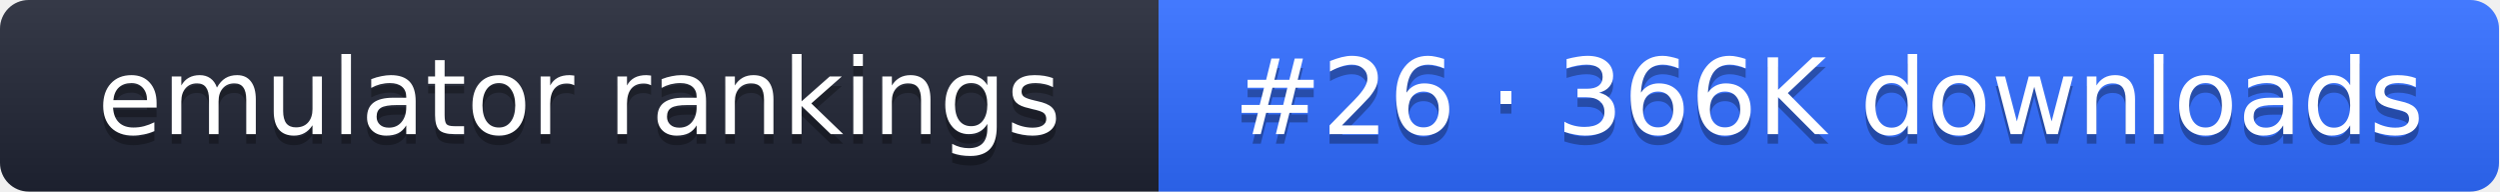
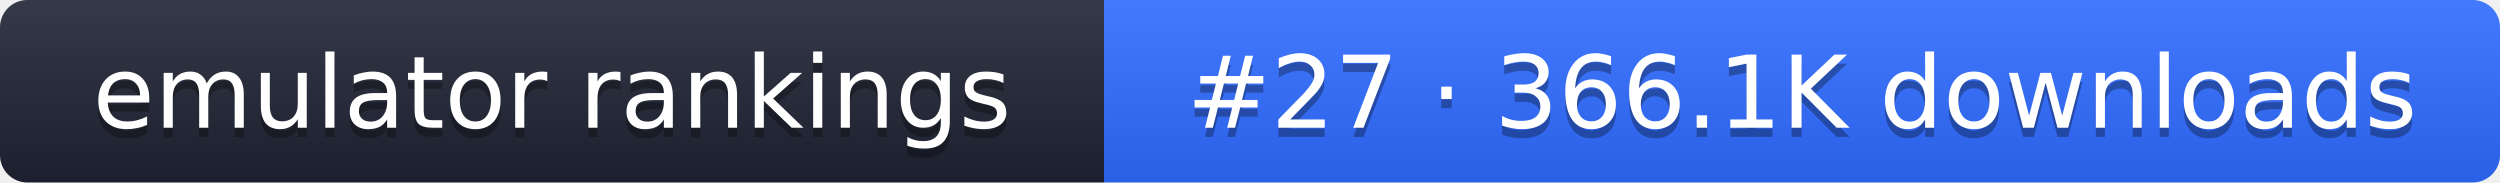
- <svg xmlns="http://www.w3.org/2000/svg" width="261" height="20" role="img" aria-label="emulator rankings: #26 · 366K downloads">
+ <svg xmlns="http://www.w3.org/2000/svg" width="274" height="20" role="img" aria-label="emulator rankings: #27 · 366.1K downloads">
  <linearGradient id="g" x2="0" y2="100%">
    <stop offset="0" stop-color="#fff" stop-opacity=".1" />
    <stop offset="1" stop-opacity=".1" />
  </linearGradient>
  <clipPath id="r">
-     <rect width="261" height="20" rx="3" fill="#fff" />
+     <rect width="274" height="20" rx="3" fill="#fff" />
  </clipPath>
  <g clip-path="url(#r)">
    <rect width="121" height="20" fill="#1f2433" />
-     <rect x="121" width="140" height="20" fill="#2f6bff" />
-     <rect width="261" height="20" fill="url(#g)" />
+     <rect x="121" width="153" height="20" fill="#2f6bff" />
+     <rect width="274" height="20" fill="url(#g)" />
  </g>
  <g fill="#fff" text-anchor="middle" font-family="Verdana,DejaVu Sans,sans-serif" font-size="11">
    <text x="60.5" y="15" fill="#010101" fill-opacity=".3">emulator rankings</text>
    <text x="60.5" y="14">emulator rankings</text>
-     <text x="191" y="15" fill="#010101" fill-opacity=".3">#26 · 366K downloads</text>
-     <text x="191" y="14">#26 · 366K downloads</text>
+     <text x="197.5" y="15" fill="#010101" fill-opacity=".3">#27 · 366.1K downloads</text>
+     <text x="197.5" y="14">#27 · 366.1K downloads</text>
  </g>
</svg>
